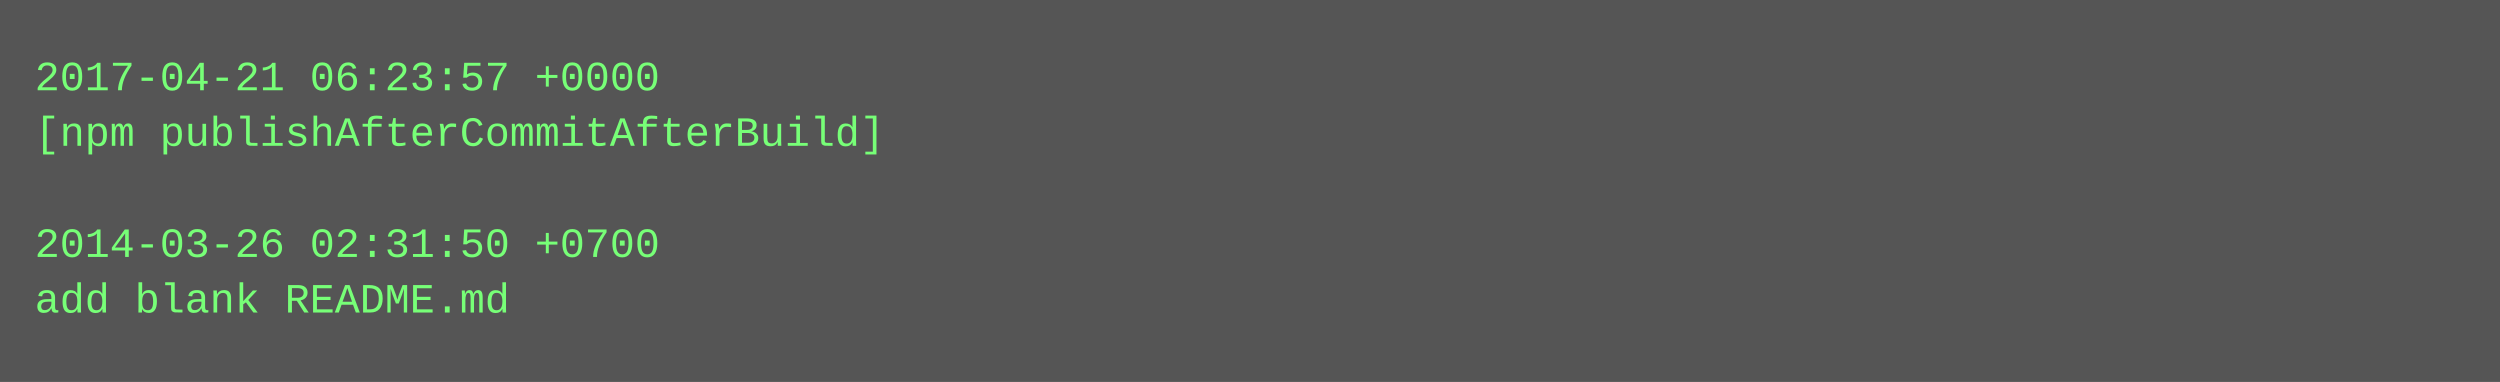
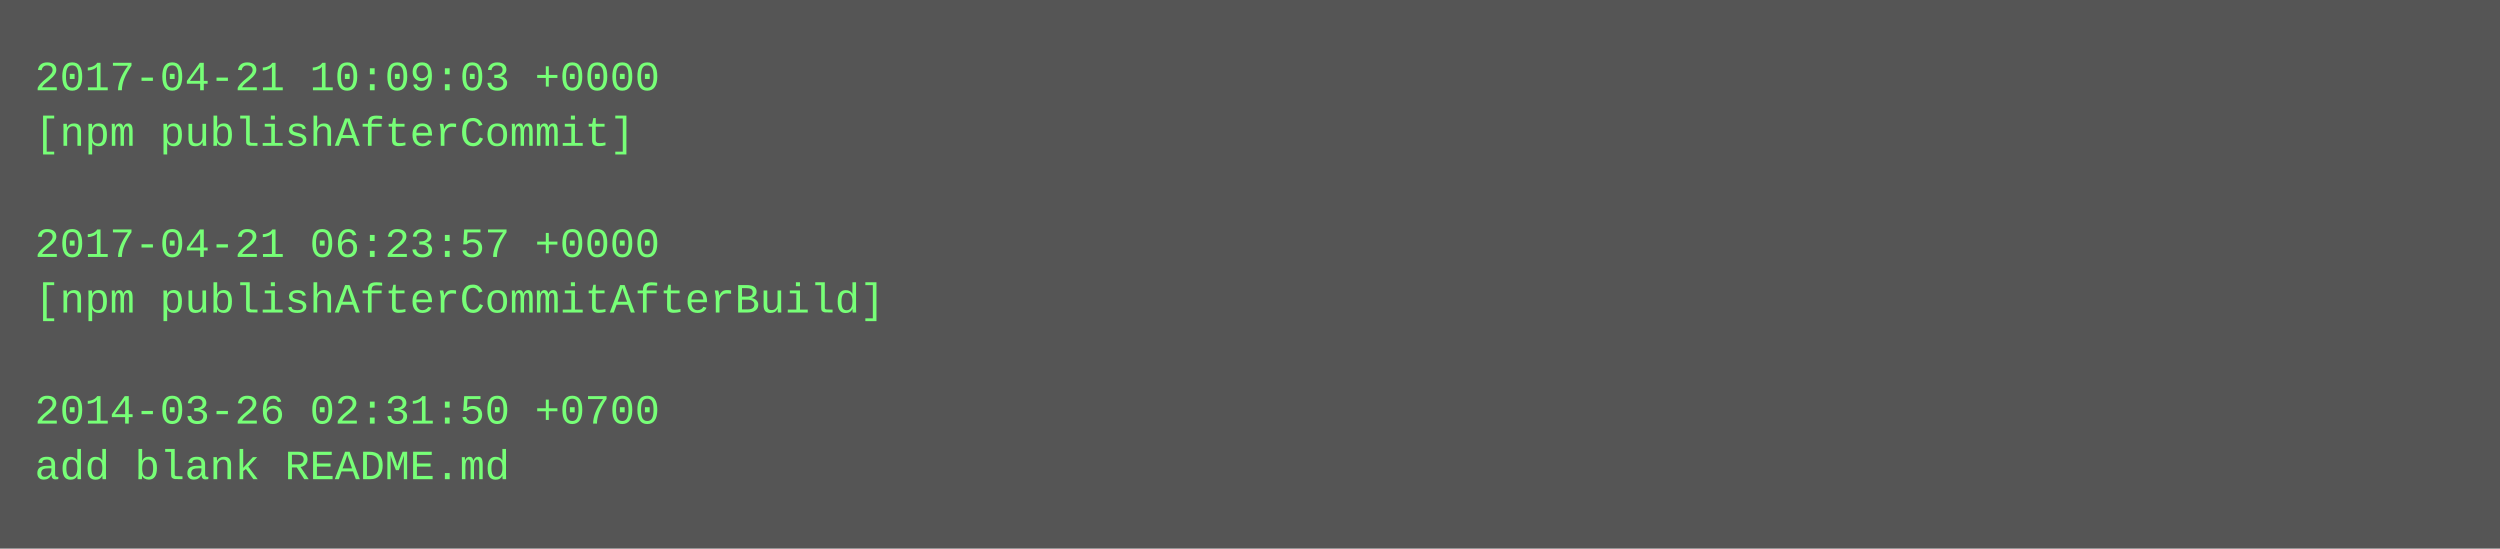
- <svg xmlns="http://www.w3.org/2000/svg" height="110" width="720">
-   <rect height="110" fill="#555" width="720" />
+ <svg xmlns="http://www.w3.org/2000/svg" height="158" width="720">
+   <rect height="158" fill="#555" width="720" />
  <text fill="#7f7" font-family="Courier New" font-size="12" xml:space="preserve">
-     <tspan x="10" y="26">2017-04-21 06:23:57 +0000</tspan>
-     <tspan x="10" y="42">[npm publishAfterCommitAfterBuild]</tspan>
+     <tspan x="10" y="26">2017-04-21 10:09:03 +0000</tspan>
+     <tspan x="10" y="42">[npm publishAfterCommit]</tspan>
    <tspan x="10" y="58" />
-     <tspan x="10" y="74">2014-03-26 02:31:50 +0700</tspan>
-     <tspan x="10" y="90">add blank README.md</tspan>
+     <tspan x="10" y="74">2017-04-21 06:23:57 +0000</tspan>
+     <tspan x="10" y="90">[npm publishAfterCommitAfterBuild]</tspan>
+     <tspan x="10" y="106" />
+     <tspan x="10" y="122">2014-03-26 02:31:50 +0700</tspan>
+     <tspan x="10" y="138">add blank README.md</tspan>
  </text>
</svg>
